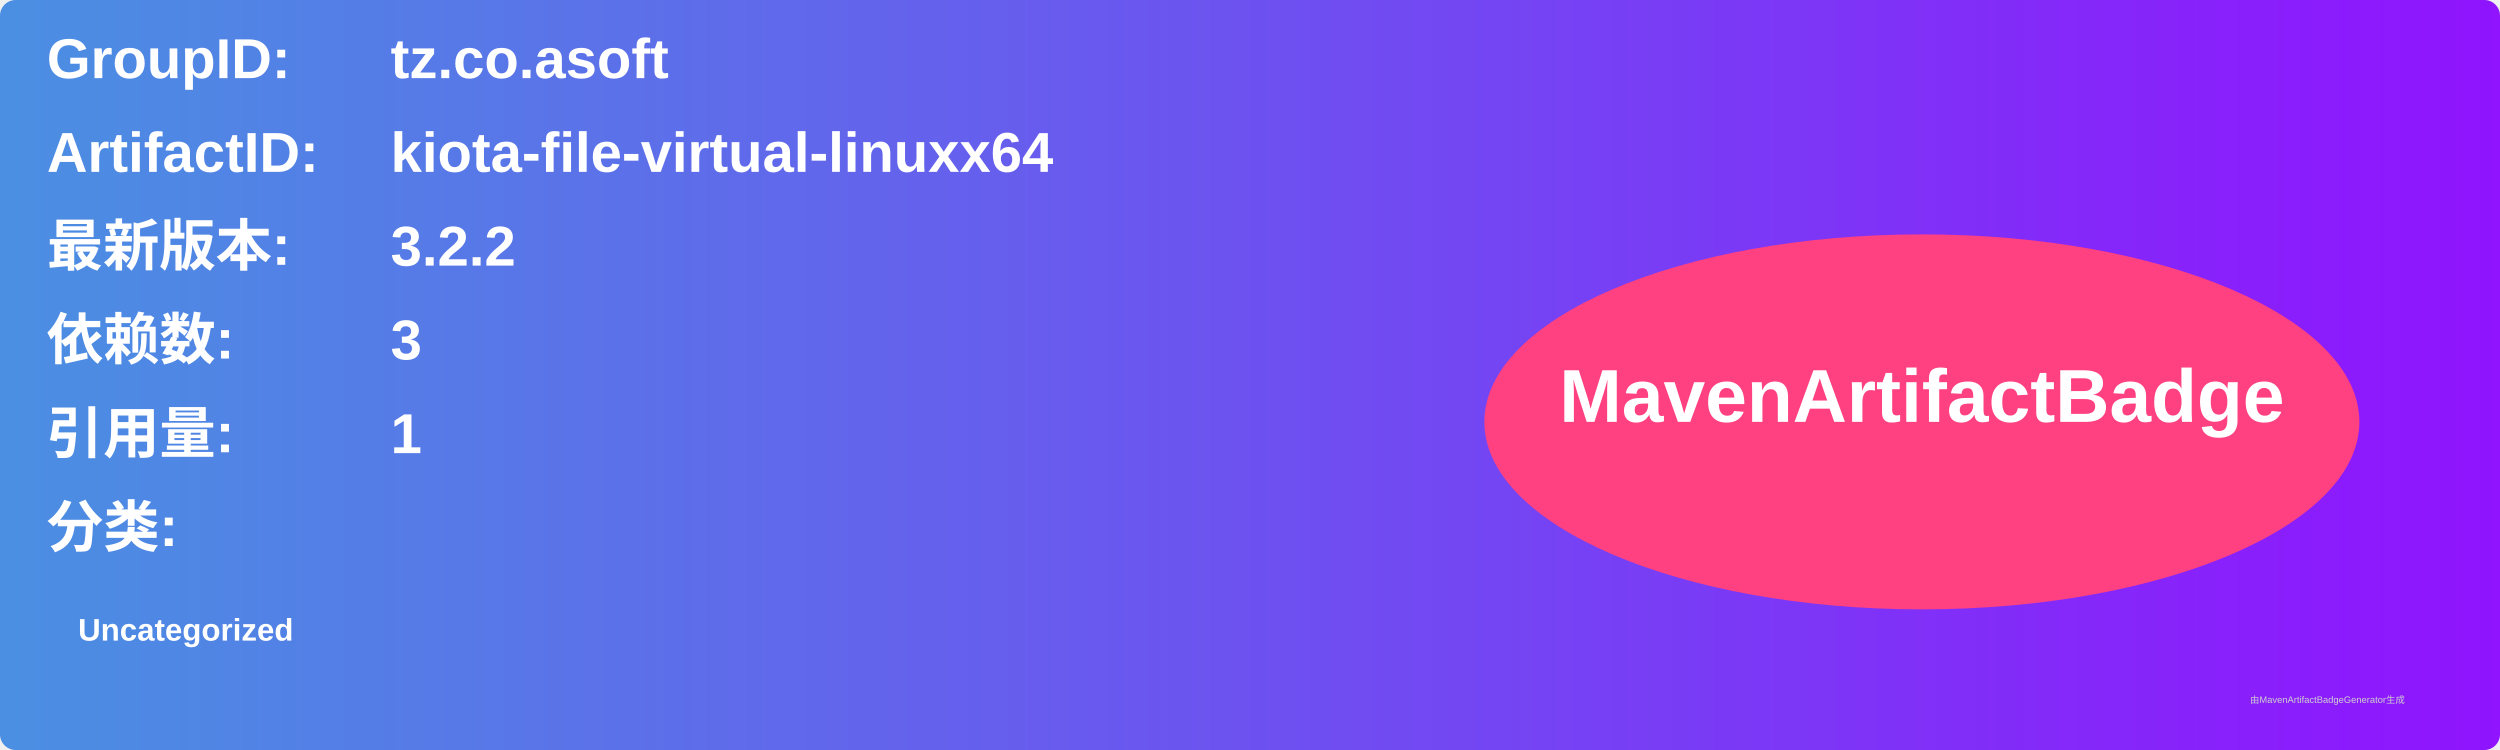
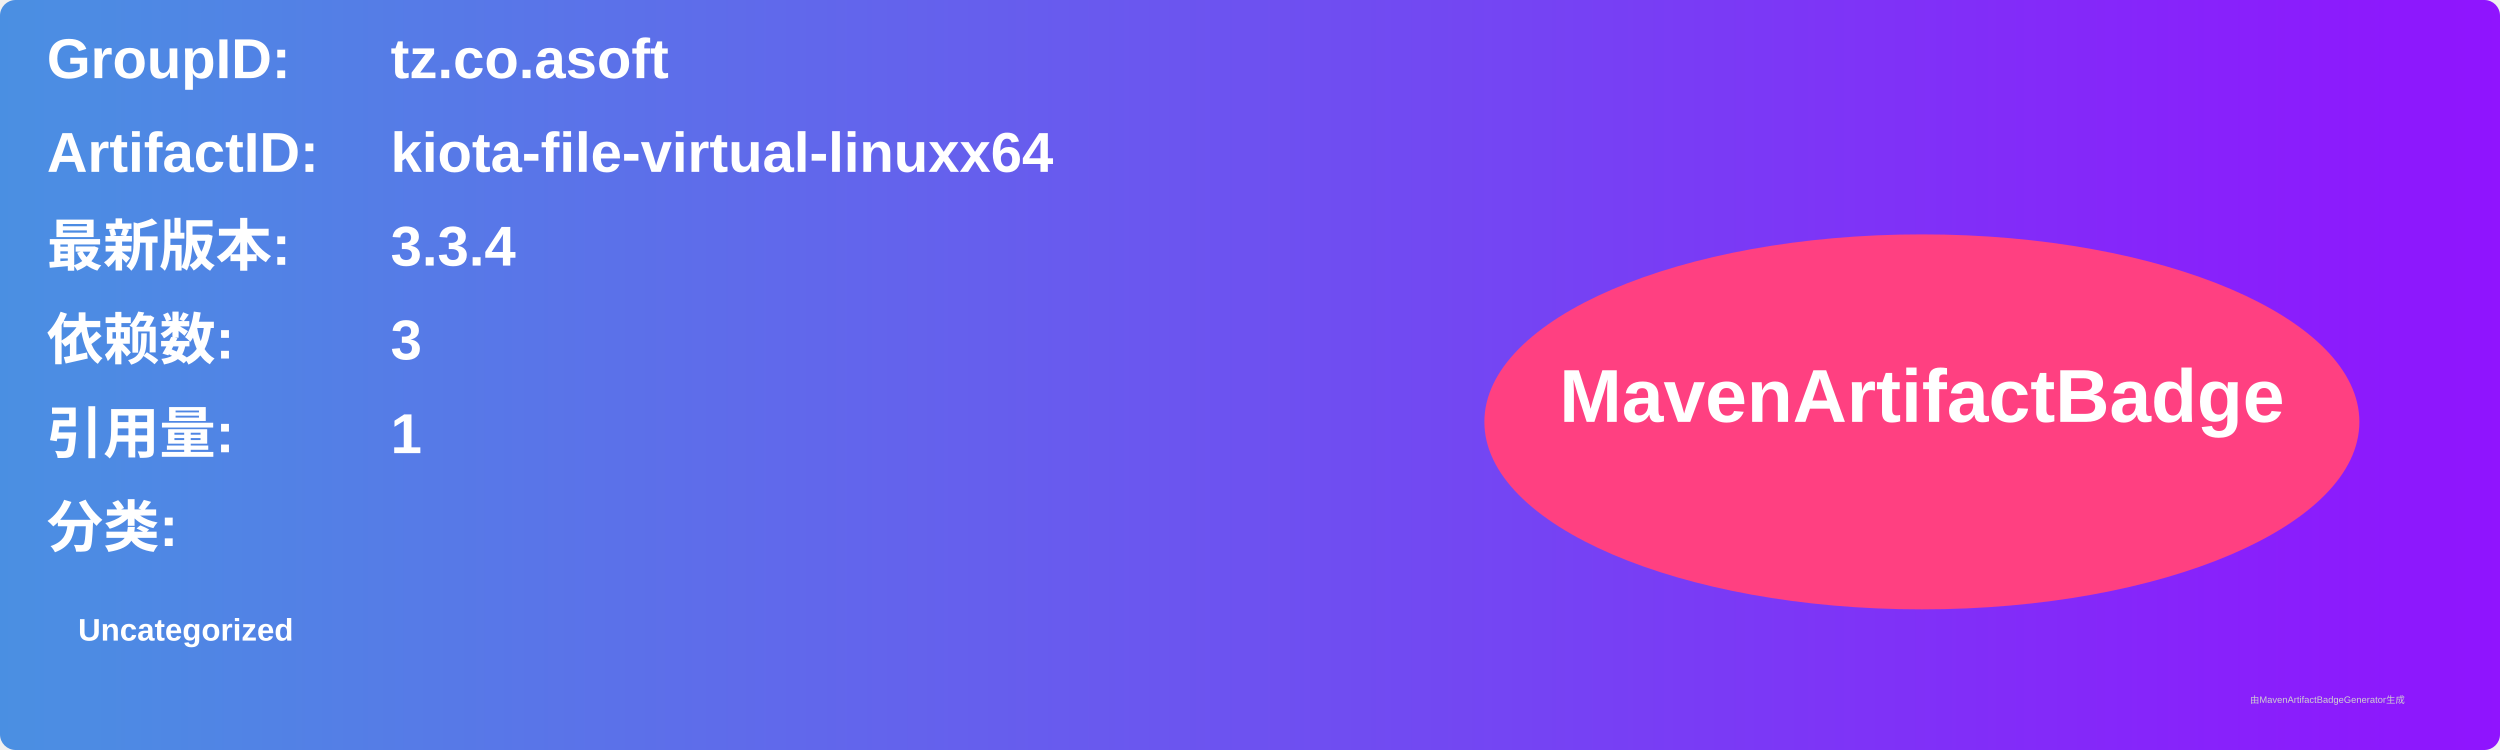
<svg xmlns="http://www.w3.org/2000/svg" width="800" height="240" viewBox="0 0 800 240">
  <linearGradient id="grad" x1="0%" y1="0%" x2="100%" y2="0%">
    <stop offset="0%" stop-color="#4a90e2" />
    <stop offset="100%" stop-color="#9013fe" />
  </linearGradient>
  <rect width="100%" height="100%" rx="5" ry="5" fill="url(#grad)" />
  <g transform="translate(15, 15)">
    <text x="0" y="10" font-family="Arial" font-size="18" fill="white" font-weight="bold" width="260">GroupID:</text>
    <text x="110" y="10" font-family="Arial" font-size="18" fill="white" font-weight="bold" width="460">tz.co.asoft</text>
    <text x="0" y="40" font-family="Arial" font-size="18" fill="white" font-weight="bold" width="260">ArtifactID:</text>
    <text x="110" y="40" font-family="Arial" font-size="18" fill="white" font-weight="bold" width="460">kiota-file-virtual-linuxx64</text>
    <text x="0" y="70" font-family="Arial" font-size="18" fill="white" font-weight="bold">最新版本:</text>
    <text x="110" y="70" font-family="Arial" font-size="18" fill="white" font-weight="bold">
-       <tspan font-weight="bold">3.2.2</tspan>
+       <tspan font-weight="bold">3.3.4</tspan>
    </text>
    <text x="0" y="100" font-family="Arial" font-size="18" fill="white" font-weight="bold">依赖数: </text>
    <text x="110" y="100" font-family="Arial" font-size="18" fill="white">
      <tspan font-weight="bold">3</tspan>
    </text>
    <text x="0" y="130" font-family="Arial" font-size="18" fill="white" font-weight="bold">引用量: </text>
    <text x="110" y="130" font-family="Arial" font-size="18" fill="white">
      <tspan font-weight="bold">1</tspan>
    </text>
    <text x="0" y="160" font-family="Arial" font-size="18" fill="white" font-weight="bold">分类:</text>
    <text x="10" y="190" font-family="Arial" font-size="10" fill="white">
      <tspan font-weight="bold">Uncategorized</tspan>
    </text>
    <ellipse cx="600" cy="120" rx="140" ry="60" fill="#ff4081" />
    <text x="600" y="120" text-anchor="middle" font-family="Arial" font-size="24" fill="white" font-weight="bold">MavenArtifactBadge</text>
  </g>
  <text x="720" y="225" font-family="Arial" font-size="3" fill="#d0d0d0">由MavenArtifactBadgeGenerator生成</text>
</svg>
